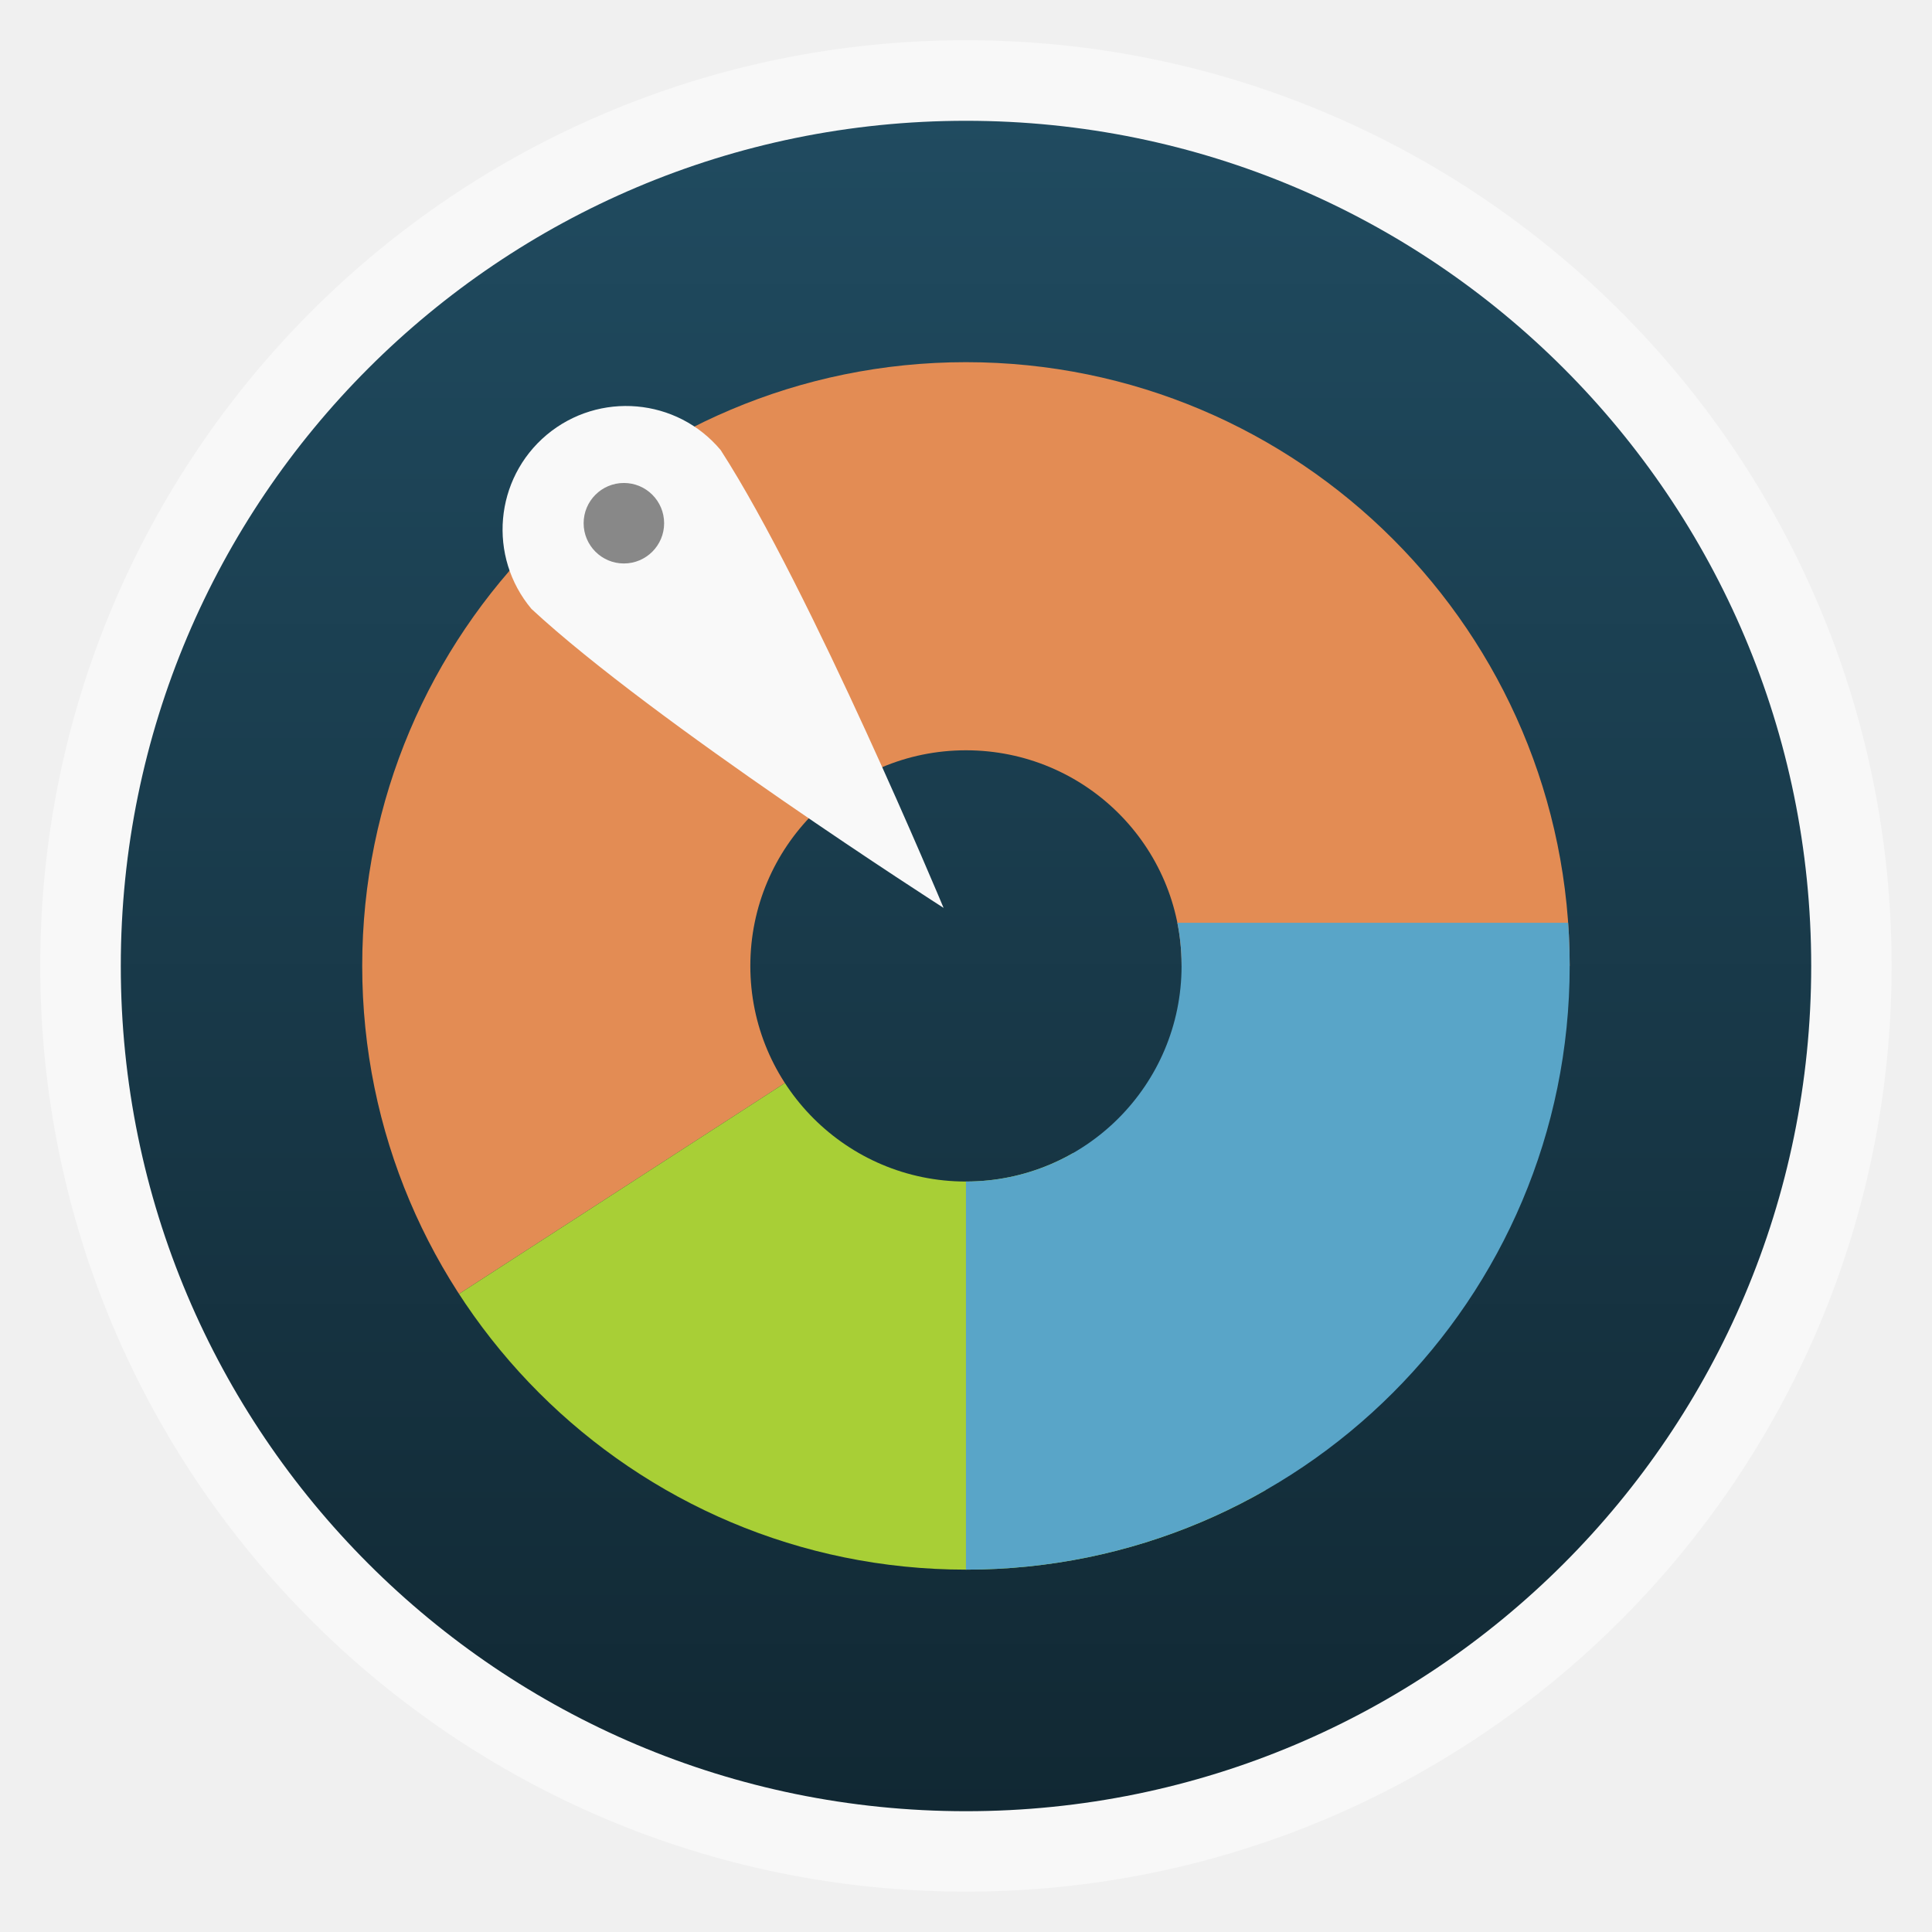
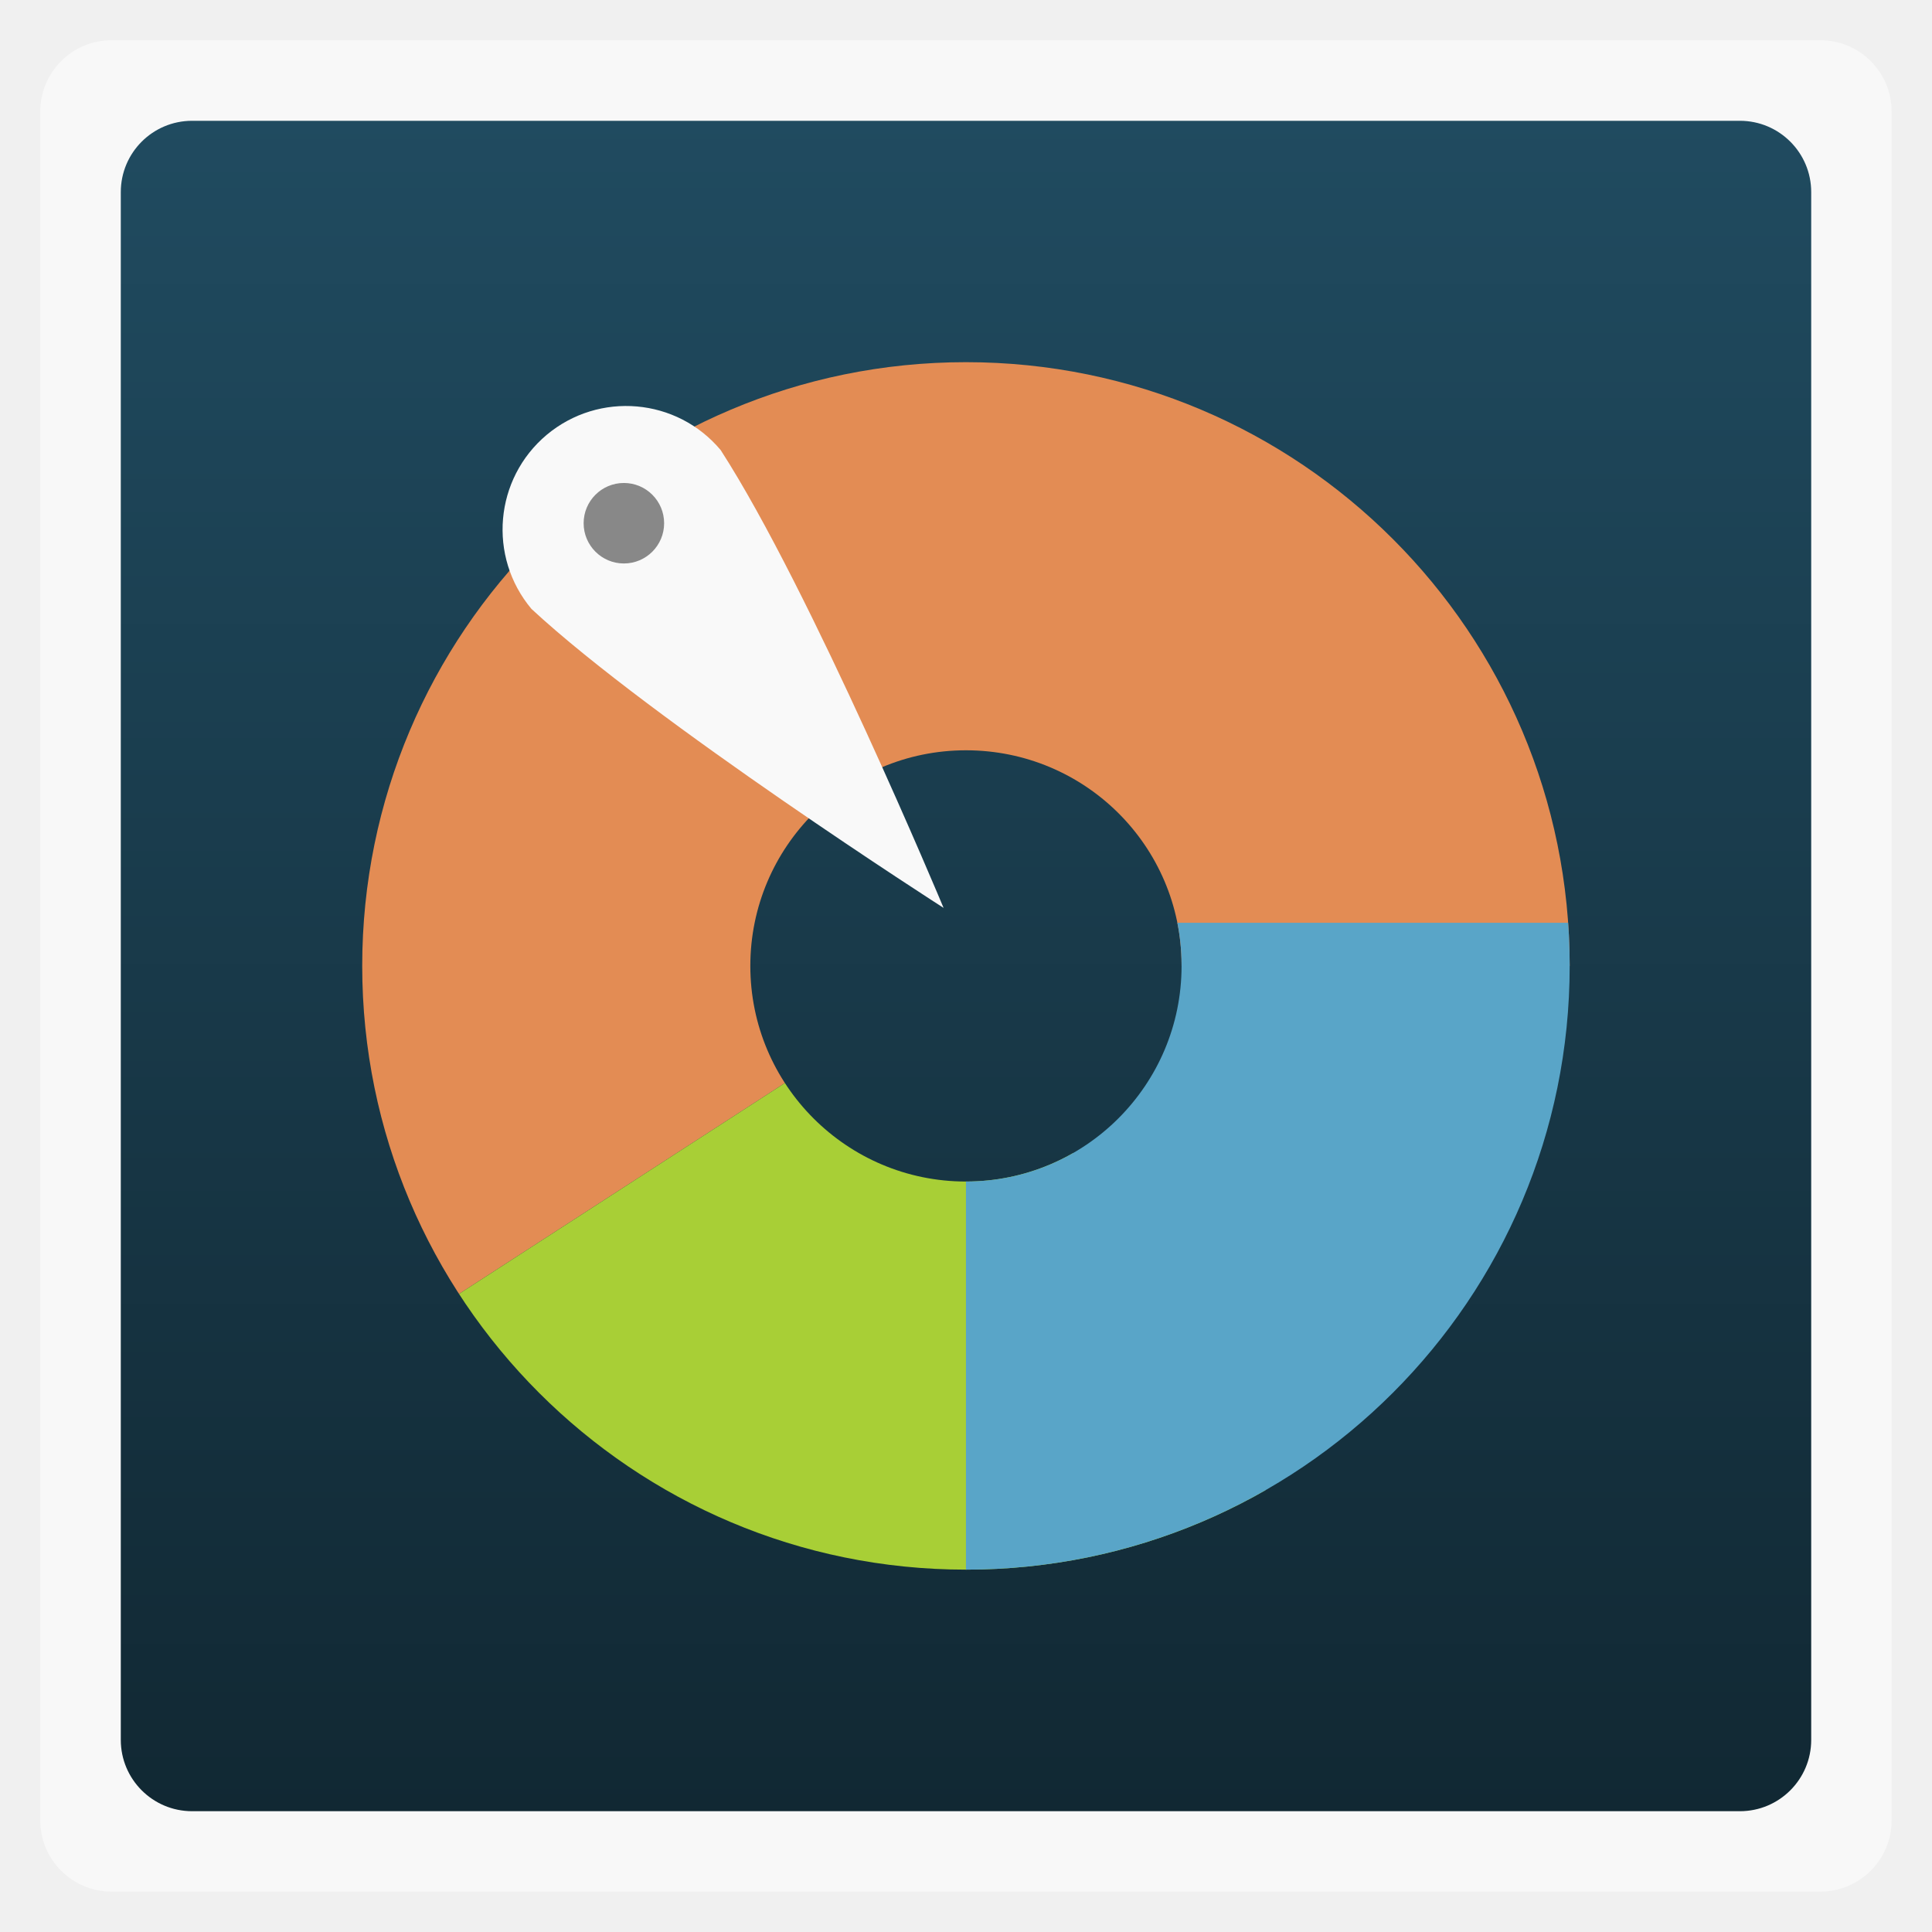
<svg xmlns="http://www.w3.org/2000/svg" xmlns:xlink="http://www.w3.org/1999/xlink" width="48" viewBox="0 0 13.547 13.547" height="48">
  <defs>
    <clipPath id="clipPath4104" clipPathUnits="userSpaceOnUse">
      <path style="opacity:.2;color:#bebebe" d="m 328,-238 c -7.732,0 -14,-6.268 -14,-14 0,-7.732 6.268,-14 14,-14 7.732,0 14,6.268 14,14 0,7.732 -6.268,14 -14,14 z m 0,-9 c 2.755,0 4.991,-2.214 5,-4.969 L 333,-252 c 0,-2.761 -2.239,-5 -5,-5 -2.761,0 -5,2.239 -5,5 0,2.761 2.239,5 5,5 z" />
    </clipPath>
    <clipPath id="clipPath4114" clipPathUnits="userSpaceOnUse">
      <path style="opacity:.2;color:#bebebe" d="m 328,242 c -7.732,0 -14,6.268 -14,14 0,7.732 6.268,14 14,14 7.732,0 14,-6.268 14,-14 0,-7.732 -6.268,-14 -14,-14 z m 0,9 c 2.755,0 4.991,2.214 5,4.969 L 333,256 c 0,2.761 -2.239,5 -5,5 -2.761,0 -5,-2.239 -5,-5 0,-2.761 2.239,-5 5,-5 z" />
    </clipPath>
    <clipPath id="clipPath4098" clipPathUnits="userSpaceOnUse">
      <path style="opacity:.2;color:#bebebe" d="m 328,242 c -7.732,0 -14,6.268 -14,14 0,7.732 6.268,14 14,14 7.732,0 14,-6.268 14,-14 0,-7.732 -6.268,-14 -14,-14 z m 0,9 c 2.755,0 4.991,2.214 5,4.969 L 333,256 c 0,2.761 -2.239,5 -5,5 -2.761,0 -5,-2.239 -5,-5 0,-2.761 2.239,-5 5,-5 z" />
    </clipPath>
    <linearGradient id="linearGradient4460">
      <stop offset="0" style="stop-color:#112833" />
      <stop offset="1" style="stop-color:#204b60" />
    </linearGradient>
    <linearGradient gradientTransform="matrix(1.10525 0 0 1.10525 -134.2787 -295.7618)" xlink:href="#linearGradient4460" id="linearGradient3791" y1="279.096" y2="268.33" gradientUnits="userSpaceOnUse" x2="0" />
  </defs>
  <g style="fill-rule:evenodd">
-     <rect width="12.982" x=".282" y=".282" rx="6.491" height="12.982" style="opacity:.5;fill:#fff" />
-     <rect width="11.853" x=".847" y=".847" rx="5.926" height="11.853" style="fill:url(#linearGradient3791)" />
+     <rect width="12.982" x=".282" y=".282" rx="0.5" height="12.982" style="opacity:.5;fill:#fff" />
+     <rect width="11.853" x=".847" y=".847" rx="0.5" height="11.853" style="fill:url(#linearGradient3791)" />
  </g>
  <path style="fill:#e38c54;clip-path:url(#clipPath4098)" d="m 328,256 -17,11 0,-31 37,0 0,20 z" transform="matrix(.30238 0 0 .30238 -92.4075 -70.63642)" />
  <path style="fill:#a8cf36;clip-path:url(#clipPath4114)" d="m 311,272 0,-5 17,-11 8,14 0,2 z" transform="matrix(.30238 0 0 .30238 -92.4075 -70.63642)" />
  <rect width="20" x="328" y="-268" rx="0" height="17" style="fill:#59a5c8;color:#000;clip-path:url(#clipPath4104)" transform="matrix(.30238 0 0 -.30238 -92.4075 -69.42691)" />
  <g transform="matrix(.91304 0 0 .91304 .58845 .58834)">
    <path style="fill:#f9f9f9;color:#000" d="m 6.602,6.328 c 0,0 -1.02,-2.445 -1.712,-3.516 C 4.554,2.411 3.956,2.359 3.554,2.695 3.153,3.032 3.1,3.63 3.437,4.032 4.371,4.899 6.602,6.328 6.602,6.328 z" />
  </g>
  <path style="fill:#888" d="m 16.18,12.872 a 0.755,0.827 0 1 1 -1.51,0 0.755,0.827 0 1 1 1.51,0 z" transform="matrix(.37378 0 0 .34128 -1.39095 -.72418)" />
</svg>
